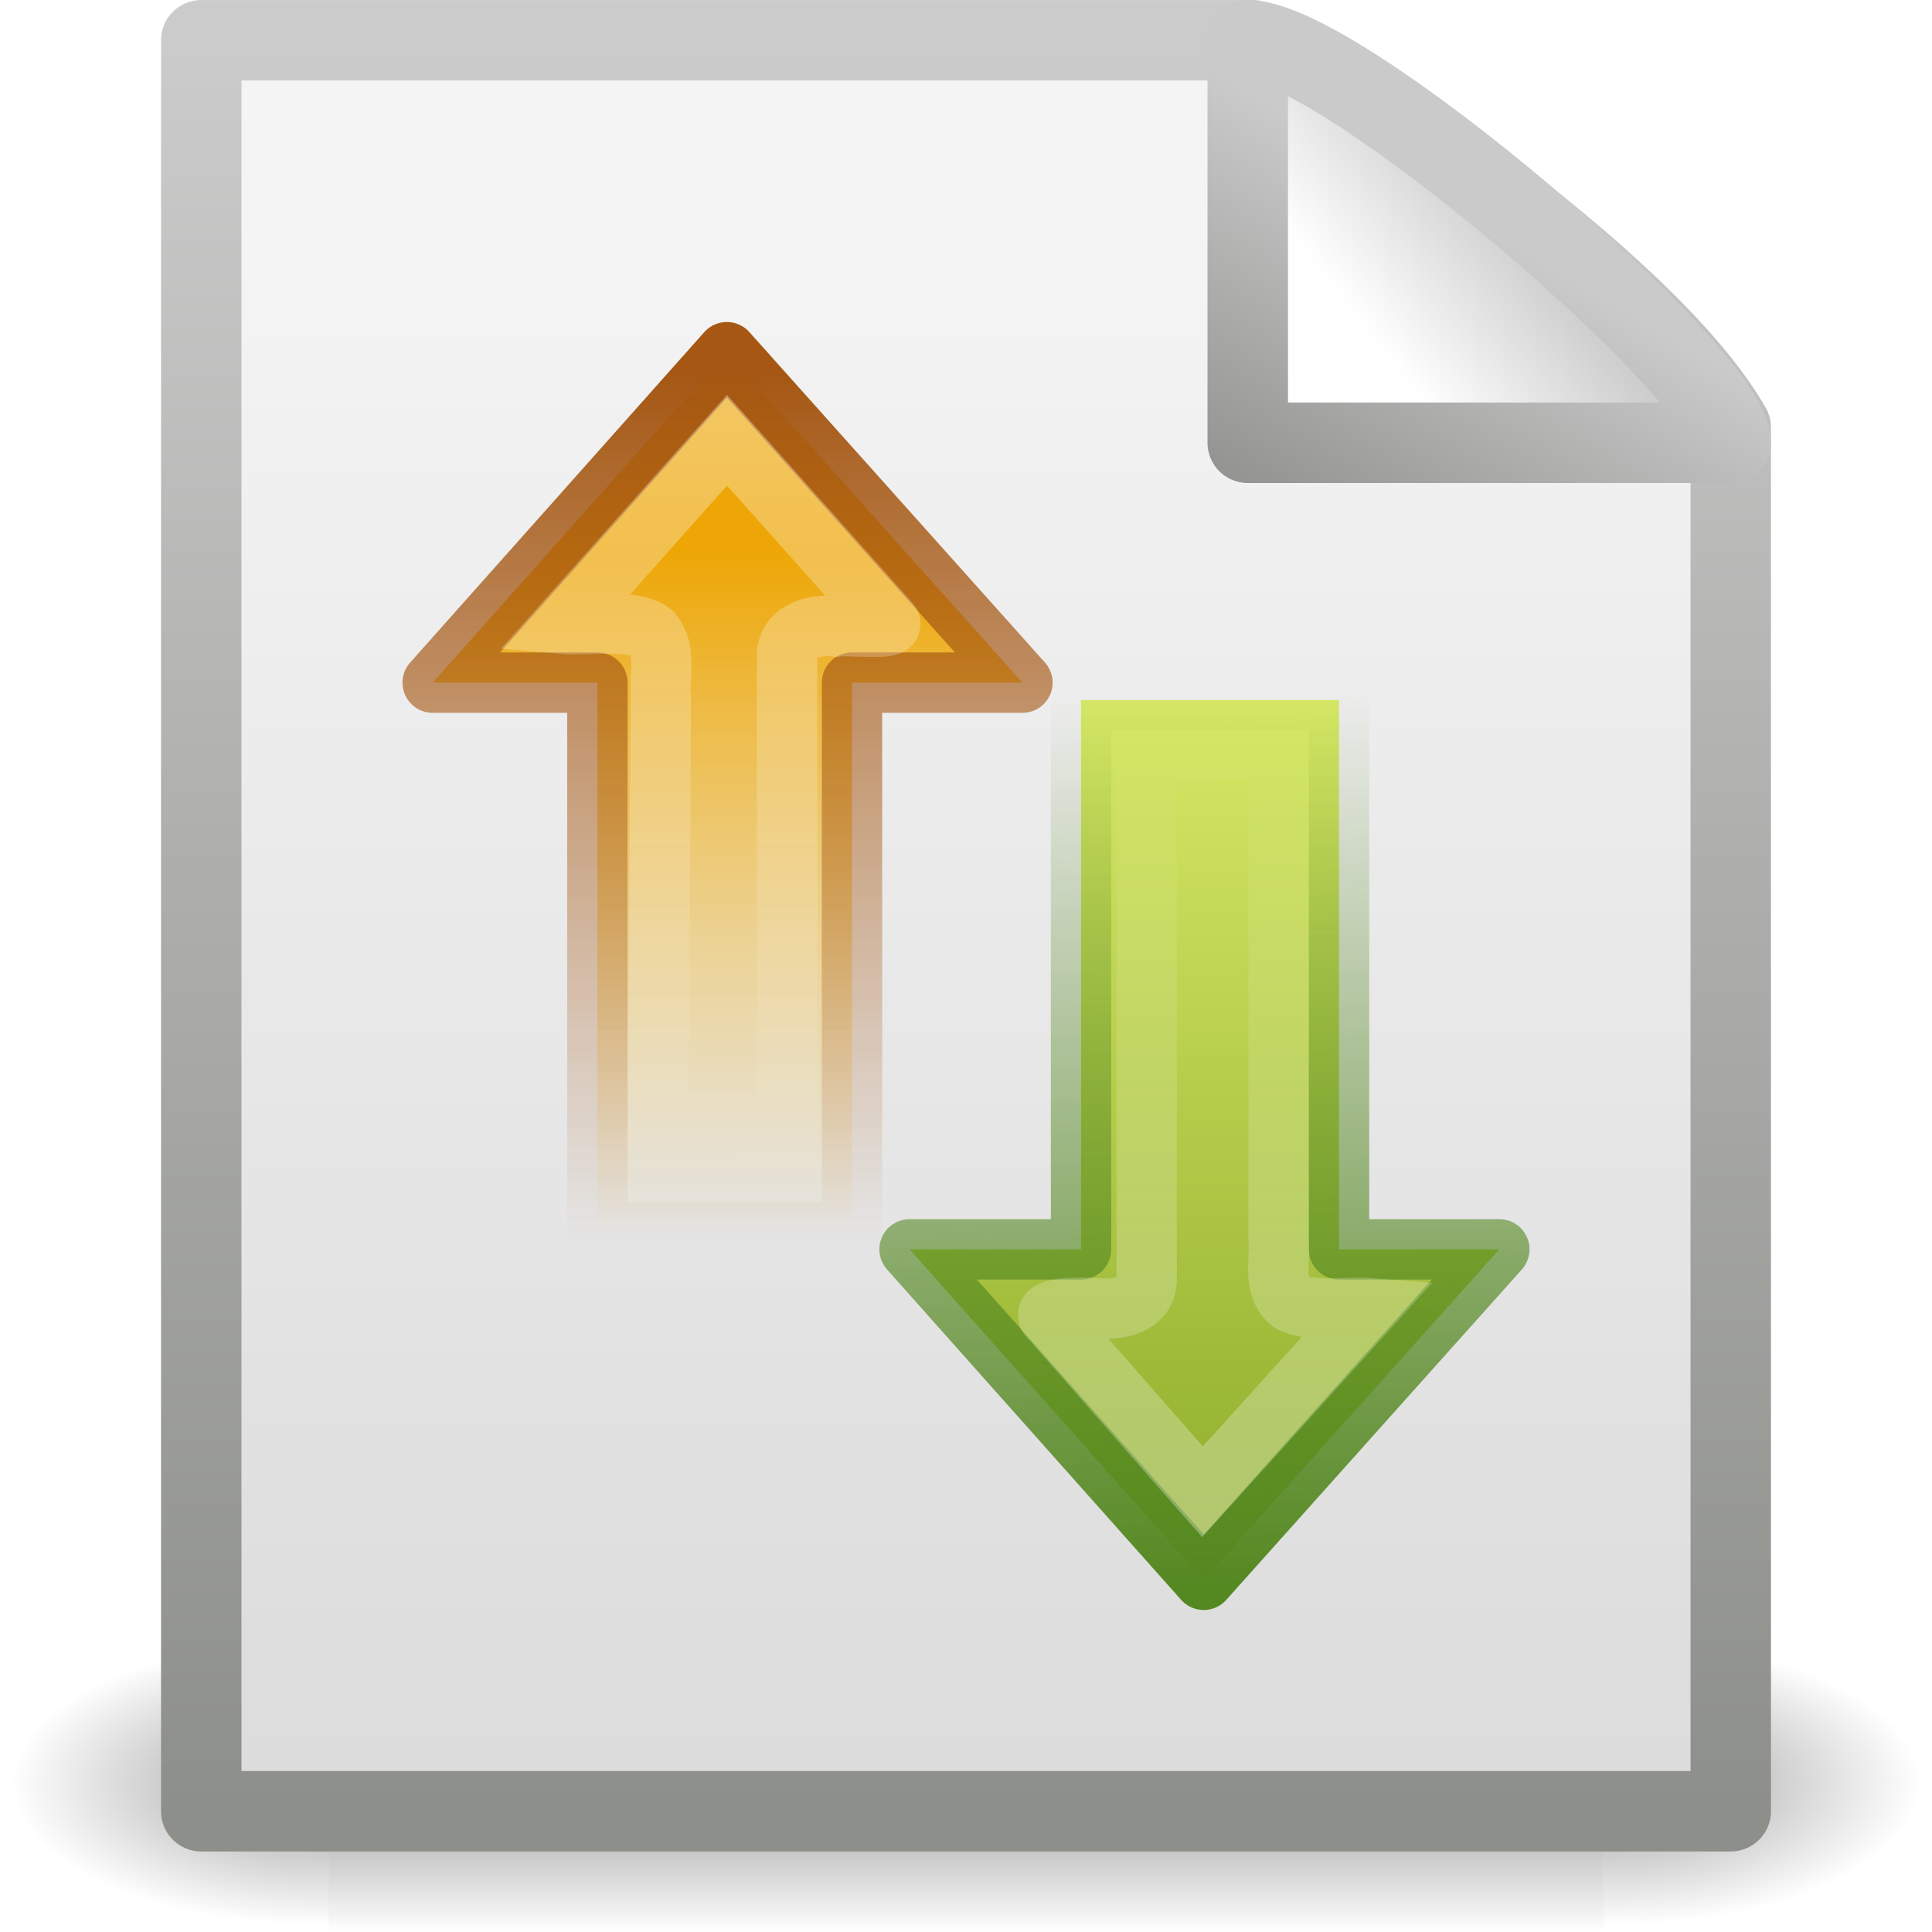
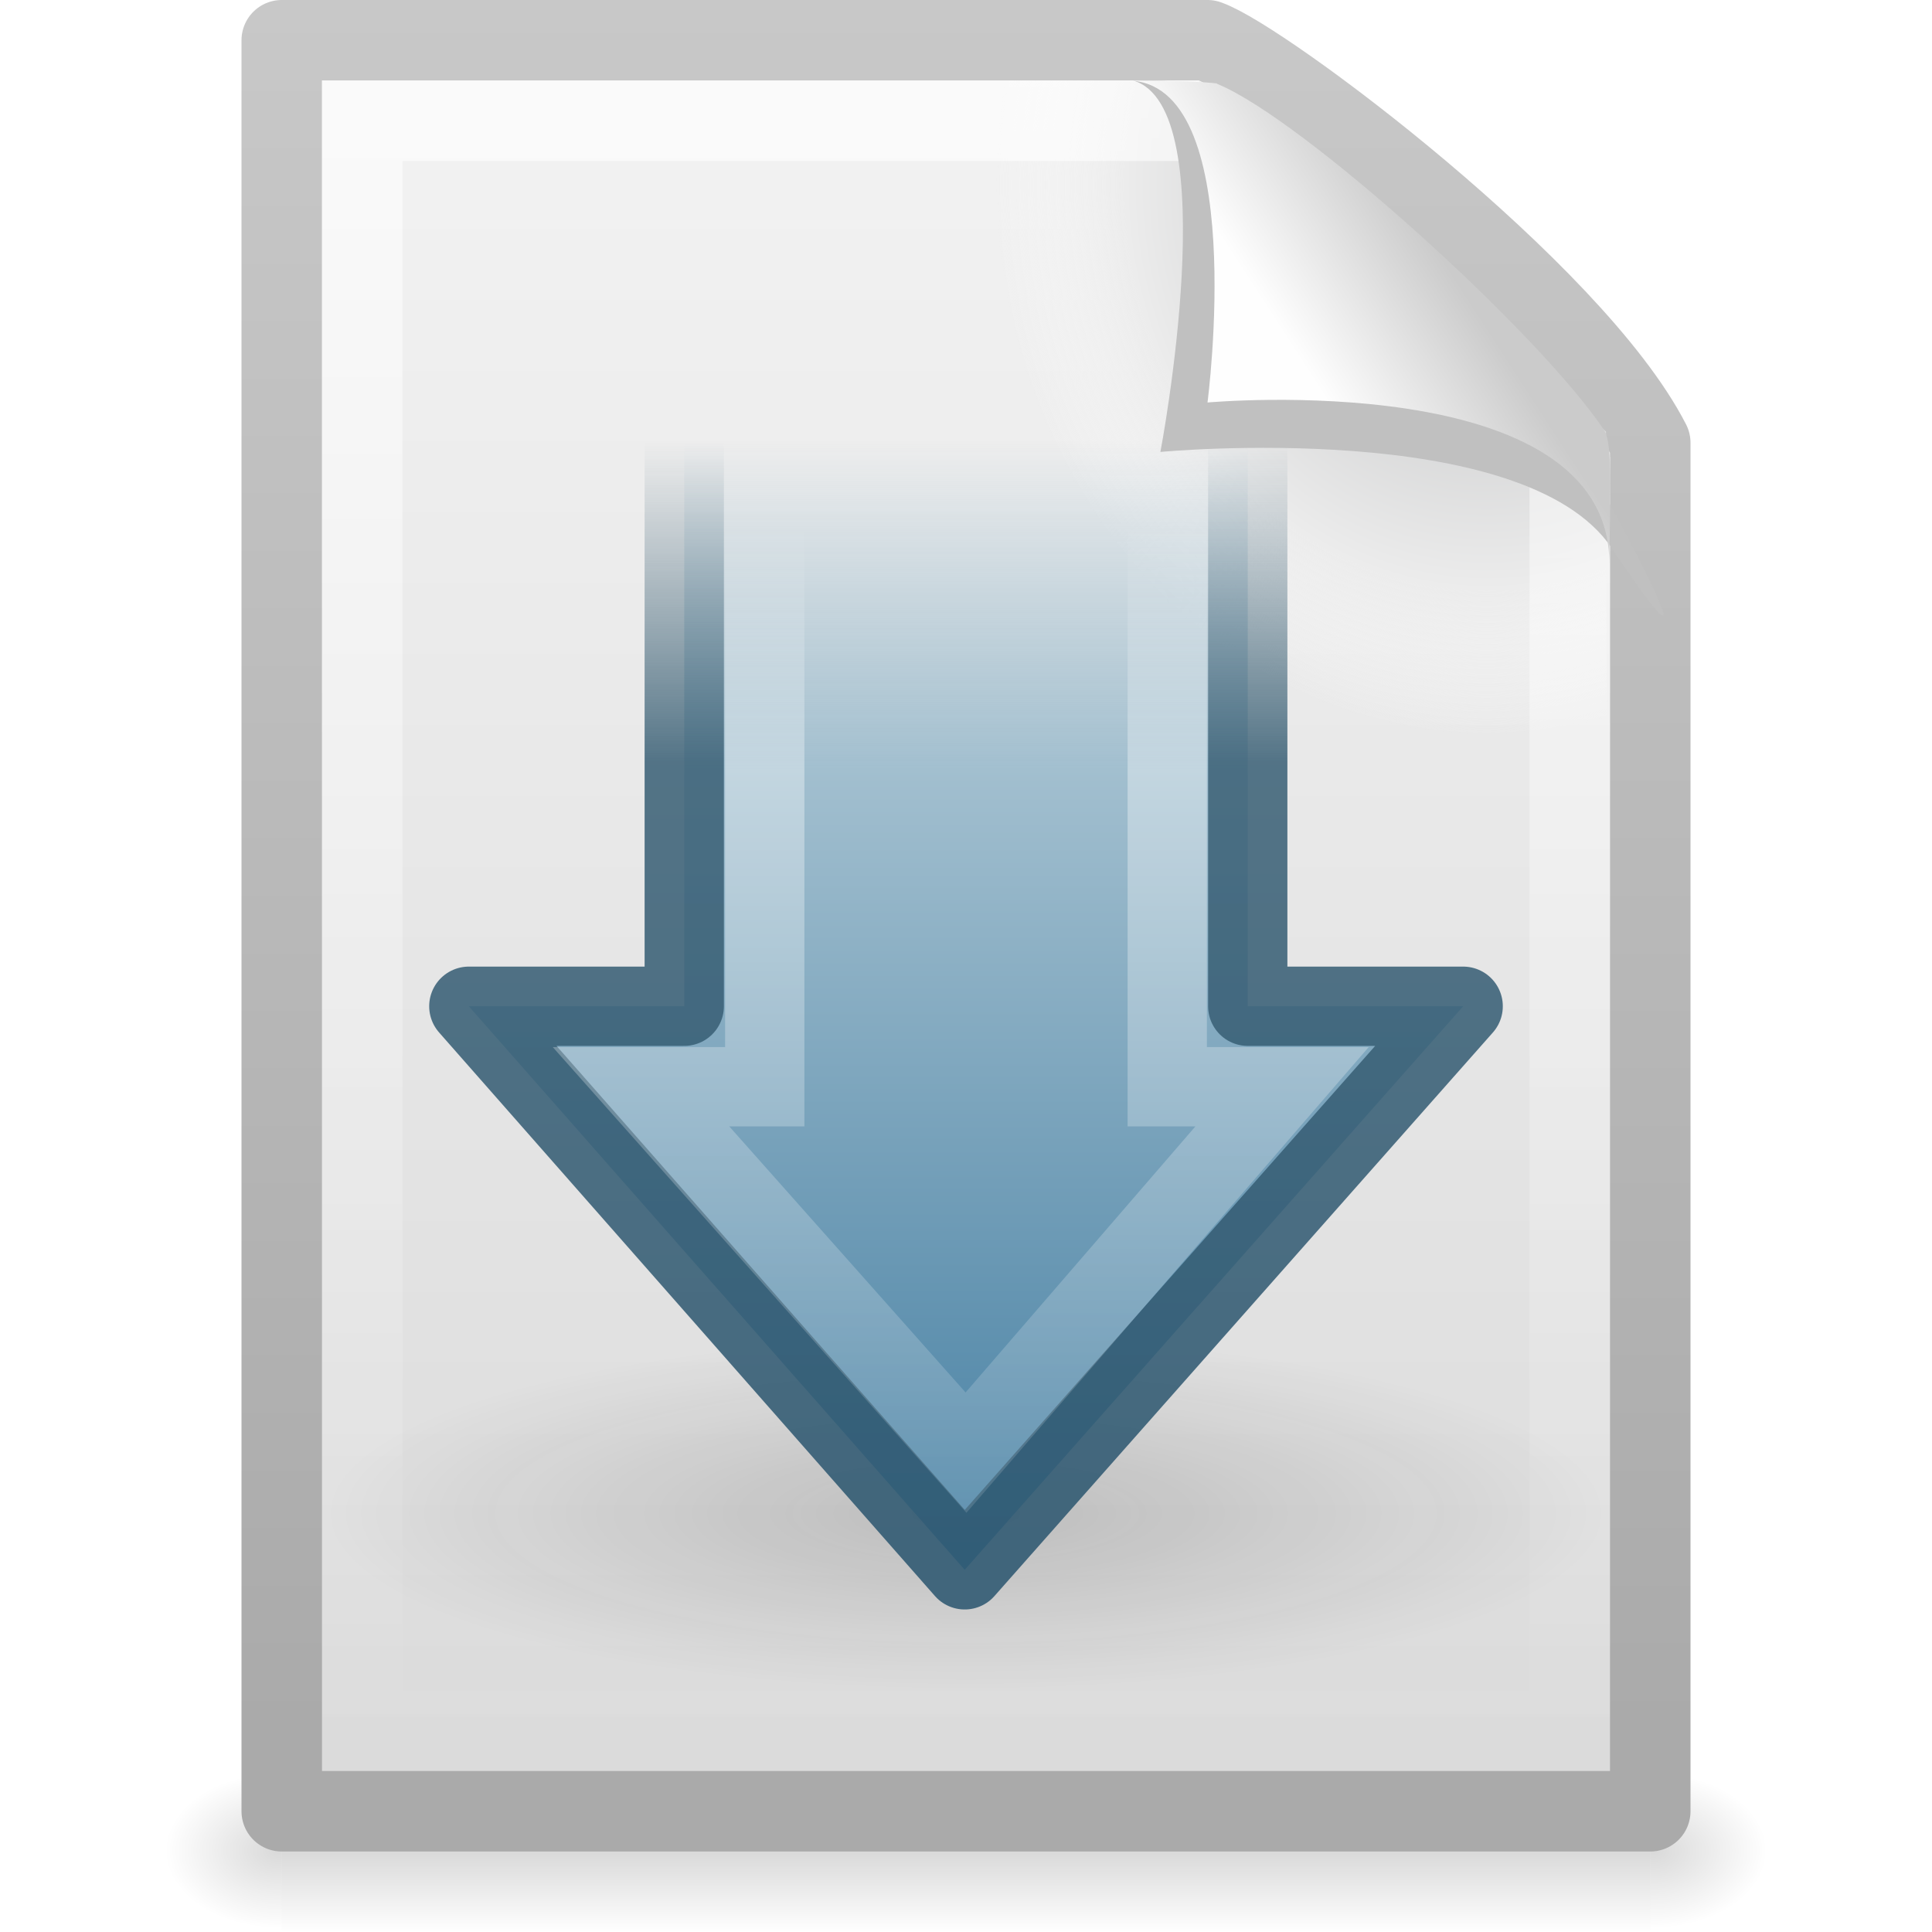
- <svg xmlns="http://www.w3.org/2000/svg" xmlns:xlink="http://www.w3.org/1999/xlink" width="24" height="24" id="svg2" version="1.0">
-   <defs id="defs4">
-     <radialGradient xlink:href="#linearGradient5060" id="radialGradient4536" gradientUnits="userSpaceOnUse" gradientTransform="matrix(-2.774389,0,0,1.969706,112.7623,-872.8854)" cx="605.714" cy="486.648" fx="605.714" fy="486.648" r="117.143" />
+ <svg xmlns="http://www.w3.org/2000/svg" xmlns:xlink="http://www.w3.org/1999/xlink" version="1.0" width="24" height="24" id="svg2755">
+   <defs id="defs2757">
+     <linearGradient id="linearGradient5048">
+       <stop id="stop5050" style="stop-color:#000000;stop-opacity:0" offset="0" />
+       <stop id="stop5056" style="stop-color:#000000;stop-opacity:1" offset="0.5" />
+       <stop id="stop5052" style="stop-color:#000000;stop-opacity:0" offset="1" />
+     </linearGradient>
+     <linearGradient x1="302.857" y1="366.648" x2="302.857" y2="609.505" id="linearGradient2673" xlink:href="#linearGradient5048" gradientUnits="userSpaceOnUse" gradientTransform="matrix(3.5207102e-2,0,0,8.2352858e-3,-0.724852,18.98055)" />
+     <radialGradient cx="605.714" cy="486.648" r="117.143" fx="605.714" fy="486.648" id="radialGradient2670" xlink:href="#linearGradient5060" gradientUnits="userSpaceOnUse" gradientTransform="matrix(-1.2048585e-2,0,0,8.2352858e-3,10.76121,18.98057)" />
    <linearGradient id="linearGradient5060">
-       <stop style="stop-color:black;stop-opacity:1;" offset="0" id="stop5062" />
-       <stop style="stop-color:black;stop-opacity:0;" offset="1" id="stop5064" />
+       <stop id="stop5062" style="stop-color:#000000;stop-opacity:1" offset="0" />
+       <stop id="stop5064" style="stop-color:#000000;stop-opacity:0" offset="1" />
    </linearGradient>
-     <radialGradient xlink:href="#linearGradient5060" id="radialGradient4534" gradientUnits="userSpaceOnUse" gradientTransform="matrix(2.774389,0,0,1.969706,-1891.633,-872.8854)" cx="605.714" cy="486.648" fx="605.714" fy="486.648" r="117.143" />
-     <linearGradient id="linearGradient5048">
-       <stop style="stop-color:black;stop-opacity:0;" offset="0" id="stop5050" />
-       <stop id="stop5056" offset="0.5" style="stop-color:black;stop-opacity:1;" />
-       <stop style="stop-color:black;stop-opacity:0;" offset="1" id="stop5052" />
+     <radialGradient cx="605.714" cy="486.648" r="117.143" fx="605.714" fy="486.648" id="radialGradient2667" xlink:href="#linearGradient5060" gradientUnits="userSpaceOnUse" gradientTransform="matrix(1.2048589e-2,0,0,8.2352858e-3,13.23879,18.98057)" />
+     <linearGradient id="linearGradient3104">
+       <stop id="stop3106" style="stop-color:#aaaaaa;stop-opacity:1" offset="0" />
+       <stop id="stop3108" style="stop-color:#c8c8c8;stop-opacity:1" offset="1" />
    </linearGradient>
-     <linearGradient xlink:href="#linearGradient5048" id="linearGradient4532" gradientUnits="userSpaceOnUse" gradientTransform="matrix(2.774389,0,0,1.969706,-1892.179,-872.8854)" x1="302.857" y1="366.648" x2="302.857" y2="609.505" />
-     <linearGradient id="linearGradient3931">
-       <stop id="stop3933" offset="0" style="stop-color:#8d8f8a;stop-opacity:1" />
-       <stop id="stop3935" offset="1" style="stop-color:#cbcbcb;stop-opacity:1;" />
+     <linearGradient x1="-51.786" y1="50.786" x2="-51.786" y2="2.906" id="linearGradient2664" xlink:href="#linearGradient3104" gradientUnits="userSpaceOnUse" gradientTransform="matrix(0.3922135,0,0,0.4473607,29.19929,-1.2387)" />
+     <linearGradient id="linearGradient3600">
+       <stop id="stop3602" style="stop-color:#f4f4f4;stop-opacity:1" offset="0" />
+       <stop id="stop3604" style="stop-color:#dbdbdb;stop-opacity:1" offset="1" />
    </linearGradient>
-     <linearGradient xlink:href="#linearGradient3931" id="linearGradient4547" gradientUnits="userSpaceOnUse" gradientTransform="matrix(0.4383743,0,0,0.4575444,31.22352,-0.7786496)" x1="-51.786" y1="50.786" x2="-51.786" y2="2.906" />
-     <linearGradient id="linearGradient3600">
-       <stop id="stop3602" offset="0" style="stop-color:#f4f4f4;stop-opacity:1" />
-       <stop id="stop3604" offset="1" style="stop-color:#dbdbdb;stop-opacity:1" />
+     <linearGradient x1="25.132" y1="0.985" x2="25.132" y2="47.013" id="linearGradient2662" xlink:href="#linearGradient3600" gradientUnits="userSpaceOnUse" gradientTransform="matrix(0.4857154,0,0,0.4780255,0.3428305,-0.7059501)" />
+     <radialGradient cx="102" cy="112.305" r="139.559" id="XMLID_8_" gradientUnits="userSpaceOnUse">
+       <stop id="stop41" style="stop-color:#b7b8b9;stop-opacity:1" offset="0" />
+       <stop id="stop47" style="stop-color:#ececec;stop-opacity:1" offset="0.189" />
+       <stop id="stop49" style="stop-color:#fafafa;stop-opacity:0" offset="0.257" />
+       <stop id="stop51" style="stop-color:#ffffff;stop-opacity:0" offset="0.301" />
+       <stop id="stop53" style="stop-color:#fafafa;stop-opacity:0" offset="0.531" />
+       <stop id="stop55" style="stop-color:#ebecec;stop-opacity:0" offset="0.845" />
+       <stop id="stop57" style="stop-color:#e1e2e3;stop-opacity:0" offset="1" />
+     </radialGradient>
+     <radialGradient cx="102" cy="112.305" r="139.559" id="radialGradient2659" xlink:href="#XMLID_8_" gradientUnits="userSpaceOnUse" gradientTransform="matrix(0.1702128,0,0,-0.1907226,1.106383,23.7165)" />
+     <linearGradient id="linearGradient3211">
+       <stop id="stop3213" style="stop-color:#ffffff;stop-opacity:1" offset="0" />
+       <stop id="stop3215" style="stop-color:#ffffff;stop-opacity:0" offset="1" />
    </linearGradient>
-     <linearGradient xlink:href="#linearGradient3600" id="linearGradient4545" gradientUnits="userSpaceOnUse" gradientTransform="matrix(0.5428805,0,0,0.4889072,-1.029133,-0.2337718)" x1="25.132" y1="6.729" x2="25.132" y2="47.013" />
-     <linearGradient id="linearGradient4559">
-       <stop style="stop-color:#cacaca;stop-opacity:1" offset="0" id="stop4561" />
-       <stop style="stop-color:#949492;stop-opacity:1;" offset="1" id="stop4563" />
+     <linearGradient x1="24" y1="2" x2="24" y2="46.017" id="linearGradient2656" xlink:href="#linearGradient3211" gradientUnits="userSpaceOnUse" gradientTransform="matrix(0.4545444,0,0,0.4651153,1.090934,0.3372293)" />
+     <linearGradient id="linearGradient5105-262-943-861">
+       <stop id="stop2487" style="stop-color:#0d0d0d;stop-opacity:1" offset="0" />
+       <stop id="stop2489" style="stop-color:#0d0d0d;stop-opacity:0" offset="1" />
    </linearGradient>
-     <linearGradient xlink:href="#linearGradient4559" id="linearGradient4565" x1="17.289" y1="2.185" x2="15.18" y2="5.821" gradientUnits="userSpaceOnUse" />
+     <radialGradient cx="11.25" cy="19.031" r="8.062" fx="11.25" fy="19.031" id="radialGradient2719" xlink:href="#linearGradient5105-262-943-861" gradientUnits="userSpaceOnUse" gradientTransform="matrix(1,0,0,0.282946,0,13.64644)" />
+     <linearGradient id="linearGradient2747">
+       <stop id="stop2749" style="stop-color:#517081;stop-opacity:0" offset="0" />
+       <stop id="stop2751" style="stop-color:#3f6479;stop-opacity:1" offset="0.281" />
+       <stop id="stop2753" style="stop-color:#2e5871;stop-opacity:1" offset="1" />
+     </linearGradient>
+     <linearGradient x1="16.713" y1="12.415" x2="16.713" y2="33.624" id="linearGradient2723" xlink:href="#linearGradient2747" gradientUnits="userSpaceOnUse" gradientTransform="matrix(0.6615388,0,0,0.6650069,-3.733145,-2.759861)" />
+     <linearGradient id="linearGradient2739">
+       <stop id="stop2741" style="stop-color:#a2bfcf;stop-opacity:0" offset="0" />
+       <stop id="stop2743" style="stop-color:#a2bfcf;stop-opacity:1" offset="0.282" />
+       <stop id="stop2745" style="stop-color:#427da1;stop-opacity:1" offset="1" />
+     </linearGradient>
+     <linearGradient x1="44.715" y1="20.71" x2="0.816" y2="20.71" id="linearGradient2721" xlink:href="#linearGradient2739" gradientUnits="userSpaceOnUse" gradientTransform="matrix(0,-0.3270175,-0.3191051,0,19.76752,20.1216)" />
+     <linearGradient id="linearGradient2731">
+       <stop id="stop2733" style="stop-color:#ffffff;stop-opacity:0" offset="0" />
+       <stop id="stop2735" style="stop-color:#ffffff;stop-opacity:1" offset="0.174" />
+       <stop id="stop2737" style="stop-color:#ffffff;stop-opacity:0" offset="1" />
+     </linearGradient>
+     <linearGradient x1="6.009" y1="25.411" x2="57.726" y2="25.411" id="linearGradient2725" xlink:href="#linearGradient2731" gradientUnits="userSpaceOnUse" gradientTransform="matrix(0,0.3426517,-0.3300654,0,21.03834,4.427127)" />
    <linearGradient id="linearGradient8589">
-       <stop style="stop-color:#fefefe;stop-opacity:1" offset="0" id="stop8591" />
-       <stop style="stop-color:#cbcbcb;stop-opacity:1;" offset="1" id="stop8593" />
+       <stop id="stop8591" style="stop-color:#fefefe;stop-opacity:1" offset="0" />
+       <stop id="stop8593" style="stop-color:#cbcbcb;stop-opacity:1" offset="1" />
    </linearGradient>
-     <linearGradient xlink:href="#linearGradient8589" id="linearGradient4543" gradientUnits="userSpaceOnUse" gradientTransform="matrix(0.541631,0,0,0.5202974,-0.9402078,-0.3018562)" x1="32.892" y1="8.059" x2="36.358" y2="5.457" />
-     <linearGradient id="linearGradient3480">
-       <stop style="stop-color:#548820;stop-opacity:1;" offset="0" id="stop3482" />
-       <stop style="stop-color:#548820;stop-opacity:0;" offset="1" id="stop3484" />
-     </linearGradient>
-     <linearGradient xlink:href="#linearGradient3480" id="linearGradient6325" gradientUnits="userSpaceOnUse" gradientTransform="matrix(0.3691332,0,0,0.3583766,-0.1017179,-0.7751008)" x1="41.456" y1="57.205" x2="40.808" y2="26.149" />
-     <linearGradient id="linearGradient2264">
-       <stop style="stop-color:#d7e866;stop-opacity:1;" offset="0" id="stop2266" />
-       <stop style="stop-color:#8cab2a;stop-opacity:1;" offset="1" id="stop2268" />
-     </linearGradient>
-     <linearGradient xlink:href="#linearGradient2264" id="linearGradient6323" gradientUnits="userSpaceOnUse" gradientTransform="matrix(0,-0.1804387,-0.1858545,0,19.40212,19.9554)" x1="62.953" y1="23.891" x2="1.272" y2="23.891" />
-     <linearGradient xlink:href="#linearGradient4222" id="linearGradient6348" gradientUnits="userSpaceOnUse" gradientTransform="matrix(0,0.209274,-0.21456,0,20.54535,10.68178)" x1="46.324" y1="26.023" x2="-8.798" y2="26.023" />
-     <linearGradient id="linearGradient5432">
-       <stop style="stop-color:#a55713;stop-opacity:1;" offset="0" id="stop5434" />
-       <stop style="stop-color:#a55713;stop-opacity:0;" offset="1" id="stop5436" />
-     </linearGradient>
-     <linearGradient xlink:href="#linearGradient5432" id="linearGradient6317" gradientUnits="userSpaceOnUse" gradientTransform="matrix(0.3691332,0,0,0.3583766,0.6365472,-2.208607)" x1="22.76" y1="18.995" x2="22.76" y2="49.145" />
-     <linearGradient id="linearGradient2442">
-       <stop style="stop-color:#eda606;stop-opacity:1;" offset="0" id="stop2444" />
-       <stop style="stop-color:#f1be3b;stop-opacity:0;" offset="1" id="stop2446" />
-     </linearGradient>
-     <linearGradient xlink:href="#linearGradient2442" id="linearGradient6315" gradientUnits="userSpaceOnUse" gradientTransform="matrix(0,0.1804387,-0.1858545,0,13.47836,4.044592)" x1="15.658" y1="23.891" x2="62.953" y2="23.891" />
-     <linearGradient id="linearGradient4222">
-       <stop style="stop-color:#ffffff;stop-opacity:1;" offset="0" id="stop4224" />
-       <stop style="stop-color:#ffffff;stop-opacity:0;" offset="1" id="stop4226" />
-     </linearGradient>
-     <linearGradient xlink:href="#linearGradient4222" id="linearGradient6345" gradientUnits="userSpaceOnUse" gradientTransform="matrix(0,-0.209274,-0.21456,0,14.62159,13.31821)" x1="39.001" y1="25.982" x2="-7.151" y2="26.023" />
+     <linearGradient x1="32.892" y1="8.059" x2="36.358" y2="5.457" id="linearGradient2652" xlink:href="#linearGradient8589" gradientUnits="userSpaceOnUse" gradientTransform="matrix(0.4778466,0,0,0.5524833,0.3722548,-7.6128303e-2)" />
  </defs>
  <g id="layer1">
-     <g style="display:inline;stroke-width:1.883;stroke-miterlimit:4;stroke-dasharray:none" id="g3490" transform="matrix(0.5459263,0,0,0.5168524,-0.9657323,-0.5781821)">
-       <g style="stroke-width:104.962;stroke-miterlimit:4;stroke-dasharray:none;display:inline" id="g5022" transform="matrix(2.165152e-2,0,0,1.485743e-2,43.0076,42.68539)">
-         <rect y="-150.697" x="-1559.252" height="478.357" width="1339.633" id="rect4173" style="opacity:0.402;fill:url(#linearGradient4532);fill-opacity:1;fill-rule:nonzero;stroke:none;stroke-width:104.962;stroke-linecap:round;stroke-linejoin:miter;marker:none;marker-start:none;marker-mid:none;marker-end:none;stroke-miterlimit:4;stroke-dasharray:none;stroke-dashoffset:0;stroke-opacity:1;visibility:visible;display:inline;overflow:visible" />
-         <path id="path5058" d="M -219.619,-150.68 C -219.619,-150.68 -219.619,327.65 -219.619,327.65 C -76.745,328.551 125.781,220.481 125.781,88.454 C 125.781,-43.572 -33.655,-150.68 -219.619,-150.68 z" style="opacity:0.402;fill:url(#radialGradient4534);fill-opacity:1;fill-rule:nonzero;stroke:none;stroke-width:104.962;stroke-linecap:round;stroke-linejoin:miter;marker:none;marker-start:none;marker-mid:none;marker-end:none;stroke-miterlimit:4;stroke-dasharray:none;stroke-dashoffset:0;stroke-opacity:1;visibility:visible;display:inline;overflow:visible" />
-         <path style="opacity:0.402;fill:url(#radialGradient4536);fill-opacity:1;fill-rule:nonzero;stroke:none;stroke-width:104.962;stroke-linecap:round;stroke-linejoin:miter;marker:none;marker-start:none;marker-mid:none;marker-end:none;stroke-miterlimit:4;stroke-dasharray:none;stroke-dashoffset:0;stroke-opacity:1;visibility:visible;display:inline;overflow:visible" d="M -1559.252,-150.68 C -1559.252,-150.68 -1559.252,327.65 -1559.252,327.65 C -1702.127,328.551 -1904.652,220.481 -1904.652,88.454 C -1904.652,-43.572 -1745.216,-150.68 -1559.252,-150.68 z" id="path5018" />
-       </g>
-     </g>
-     <path style="display:inline;fill:url(#linearGradient4545);fill-opacity:1;stroke:url(#linearGradient4547);stroke-width:0.999;stroke-linecap:butt;stroke-linejoin:round;stroke-miterlimit:4;stroke-dasharray:none;stroke-dashoffset:0;stroke-opacity:1" d="M 2.5,0.5 C 6.854,0.5 11.208,0.5 15.562,0.5 C 16.326,0.737 20.429,3.44 21.5,5.312 C 21.5,11.042 21.5,16.771 21.5,22.5 C 15.167,22.5 8.833,22.5 2.5,22.5 C 2.5,15.167 2.5,7.833 2.5,0.5 z" id="rect2594" />
-     <path style="display:inline;fill:url(#linearGradient4543);fill-opacity:1;fill-rule:evenodd;stroke:url(#linearGradient4565);stroke-width:1;stroke-linecap:butt;stroke-linejoin:round;stroke-miterlimit:4;stroke-dasharray:none;stroke-opacity:1" d="M 15.5,0.5 C 15.5,2.763 15.5,5.5 15.5,5.5 C 15.5,5.5 20.154,5.5 21.5,5.5 C 21.5,4.663 16.68,0.514 15.5,0.5 z" id="path12038" />
-     <path id="path4348" d="M 18.625,15.52 L 14.953,19.625 L 11.299,15.52 L 13.429,15.52 L 13.429,8.697 L 16.634,8.697 L 16.634,15.52 L 18.625,15.52 z" style="display:inline;fill:url(#linearGradient6323);fill-opacity:1;fill-rule:nonzero;stroke:url(#linearGradient6325);stroke-width:0.75;stroke-linecap:round;stroke-linejoin:round;marker:none;marker-start:none;marker-mid:none;marker-end:none;stroke-miterlimit:4;stroke-dasharray:none;stroke-dashoffset:0;stroke-opacity:1;visibility:visible;overflow:visible" />
-     <path style="display:inline;opacity:0.354;fill:none;fill-opacity:1;fill-rule:nonzero;stroke:url(#linearGradient6348);stroke-width:0.75;stroke-linecap:butt;stroke-linejoin:miter;marker:none;marker-start:none;marker-mid:none;marker-end:none;stroke-miterlimit:4;stroke-dasharray:none;stroke-dashoffset:0;stroke-opacity:1;visibility:visible;overflow:visible" d="M 15.883,9.312 C 15.112,9.323 15.015,9.333 14.244,9.344 C 14.244,11.521 14.244,13.698 14.244,15.875 C 14.251,16.216 13.89,16.279 13.626,16.25 C 13.458,16.235 12.873,16.24 13.054,16.383 C 13.682,17.099 14.31,17.815 14.938,18.531 C 15.625,17.771 16.312,17.01 17,16.25 C 16.749,16.231 16.265,16.303 16.036,16.178 C 15.798,15.984 15.909,15.654 15.883,15.388 C 15.883,13.363 15.883,11.338 15.883,9.312 z" id="path6340" />
-     <path id="path2426" d="M 12.701,8.48 L 9.029,4.375 L 5.375,8.48 L 7.421,8.48 L 7.421,15.303 L 10.584,15.303 L 10.584,8.48 L 12.701,8.48 z" style="display:inline;fill:url(#linearGradient6315);fill-opacity:1;fill-rule:nonzero;stroke:url(#linearGradient6317);stroke-width:0.75;stroke-linecap:round;stroke-linejoin:round;marker:none;marker-start:none;marker-mid:none;marker-end:none;stroke-miterlimit:4;stroke-dasharray:none;stroke-dashoffset:0;stroke-opacity:1;visibility:visible;overflow:visible" />
-     <path style="display:inline;opacity:0.354;fill:none;fill-opacity:1;fill-rule:nonzero;stroke:url(#linearGradient6345);stroke-width:0.75;stroke-linecap:butt;stroke-linejoin:miter;marker:none;marker-start:none;marker-mid:none;marker-end:none;stroke-miterlimit:4;stroke-dasharray:none;stroke-dashoffset:0;stroke-opacity:1;visibility:visible;overflow:visible" d="M 9.031,5.469 C 8.354,6.229 7.677,6.99 7,7.75 C 7.256,7.773 7.888,7.68 8.1,7.862 C 8.285,8.081 8.186,8.384 8.209,8.647 C 8.2,10.411 8.19,12.174 8.181,13.938 C 8.951,13.948 9.006,13.958 9.777,13.969 C 9.777,12.031 9.777,10.094 9.777,8.156 C 9.776,7.83 10.122,7.751 10.382,7.781 C 10.463,7.758 11.138,7.832 11.052,7.734 C 10.378,6.979 9.705,6.224 9.031,5.469 z" id="path6336" />
+     <rect width="17" height="2" x="3.5" y="22" id="rect2879" style="opacity:0.15;fill:url(#linearGradient2673);fill-opacity:1;fill-rule:nonzero;stroke:none;stroke-width:1;stroke-linecap:round;stroke-linejoin:miter;marker:none;marker-start:none;marker-mid:none;marker-end:none;stroke-miterlimit:4;stroke-dasharray:none;stroke-dashoffset:0;stroke-opacity:1;visibility:visible;display:inline;overflow:visible" />
+     <path d="M 3.5,22 C 3.5,22 3.5,24 3.5,24 C 2.88,24.004 2,23.552 2,23 C 2,22.448 2.692,22 3.5,22 z" id="path2881" style="opacity:0.15;fill:url(#radialGradient2670);fill-opacity:1;fill-rule:nonzero;stroke:none;stroke-width:1;stroke-linecap:round;stroke-linejoin:miter;marker:none;marker-start:none;marker-mid:none;marker-end:none;stroke-miterlimit:4;stroke-dasharray:none;stroke-dashoffset:0;stroke-opacity:1;visibility:visible;display:inline;overflow:visible" />
+     <path d="M 20.5,22 C 20.5,22 20.5,24 20.5,24 C 21.12,24.004 22,23.552 22,23 C 22,22.448 21.308,22 20.5,22 z" id="path2883" style="opacity:0.15;fill:url(#radialGradient2667);fill-opacity:1;fill-rule:nonzero;stroke:none;stroke-width:1;stroke-linecap:round;stroke-linejoin:miter;marker:none;marker-start:none;marker-mid:none;marker-end:none;stroke-miterlimit:4;stroke-dasharray:none;stroke-dashoffset:0;stroke-opacity:1;visibility:visible;display:inline;overflow:visible" />
+     <path d="M 3.5,0.5 C 7.396,0.5 11.104,0.5 15,0.5 C 15.683,0.737 19.541,3.628 20.5,5.5 C 20.5,11.229 20.5,16.771 20.5,22.5 C 14.833,22.5 9.167,22.5 3.5,22.5 C 3.5,15.167 3.5,7.833 3.5,0.5 z" id="path4160" style="fill:url(#linearGradient2662);fill-opacity:1;stroke:url(#linearGradient2664);stroke-width:1;stroke-linecap:butt;stroke-linejoin:round;stroke-miterlimit:4;stroke-dasharray:none;stroke-dashoffset:0;stroke-opacity:1;display:inline" />
+     <path d="M 4.17,22 C 4.076,22 4,21.914 4,21.809 L 4,1.211 C 4,1.106 4.076,1.021 4.17,1.021 C 7.692,1.073 11.594,0.942 15.111,1.034 L 19.95,5.361 L 20,21.809 C 20,21.914 19.924,22 19.83,22 L 4.17,22 z" id="path4191" style="fill:url(#radialGradient2659);fill-opacity:1" />
+     <path d="M 19.5,5.677 C 19.5,10.885 19.5,16.292 19.5,21.5 C 14.5,21.5 9.5,21.5 4.5,21.5 C 4.5,14.833 4.5,8.167 4.5,1.5 C 7.937,1.5 11.456,1.5 14.894,1.5" id="path2435" style="opacity:0.6;fill:none;fill-opacity:1;stroke:url(#linearGradient2656);stroke-width:1;stroke-linecap:butt;stroke-linejoin:miter;stroke-miterlimit:4;stroke-dasharray:none;stroke-dashoffset:0;stroke-opacity:1;display:inline" />
+     <path d="M 19.312,19.031 A 8.062,2.281 0 1 1 3.188,19.031 A 8.062,2.281 0 1 1 19.312,19.031 z" transform="matrix(0.9922481,0,0,0.9643846,0.8372089,0.4465532)" id="path4346" style="opacity:0.163;fill:url(#radialGradient2719);fill-opacity:1;fill-rule:nonzero;stroke:none;stroke-width:1;stroke-linecap:butt;stroke-linejoin:miter;marker:none;marker-start:none;marker-mid:none;marker-end:none;stroke-miterlimit:4;stroke-dasharray:none;stroke-dashoffset:0;stroke-opacity:1;visibility:visible;display:inline;overflow:visible" />
+     <path d="M 18.176,12.5 L 11.984,19.501 L 5.824,12.5 L 8.5,12.5 L 8.5,3.773 L 15.5,3.773 L 15.5,12.5 L 18.176,12.5 z" id="path3288" style="opacity:1;fill:url(#linearGradient2721);fill-opacity:1;fill-rule:nonzero;stroke:url(#linearGradient2723);stroke-width:0.985;stroke-linecap:round;stroke-linejoin:round;marker:none;marker-start:none;marker-mid:none;marker-end:none;stroke-miterlimit:4;stroke-dasharray:none;stroke-dashoffset:0;stroke-opacity:0.882;visibility:visible;display:inline;overflow:visible;enable-background:accumulate" />
+     <path d="M 15.926,13.5 L 12,18.045 L 7.963,13.5 L 9.5,13.5 L 9.5,0.548 L 14.5,0.548 L 14.5,13.5 L 15.926,13.5 z" id="path3290" style="opacity:0.354;fill:none;fill-opacity:1;fill-rule:nonzero;stroke:url(#linearGradient2725);stroke-width:0.985;stroke-linecap:butt;stroke-linejoin:miter;marker:none;marker-start:none;marker-mid:none;marker-end:none;stroke-miterlimit:4;stroke-dasharray:none;stroke-dashoffset:0;stroke-opacity:1;visibility:visible;display:inline;overflow:visible;enable-background:accumulate" />
+     <path d="M 14.075,1 C 15.232,1.329 14.415,5.614 14.415,5.614 C 14.415,5.614 18.93,5.187 20.022,6.809 C 21.511,9.022 19.954,6.174 19.849,5.988 C 19.093,4.648 15.982,1.441 14.803,1.046 C 14.715,1.017 14.52,1 14.075,1 z" id="path3370" style="fill:#c0c0c0;fill-opacity:1;fill-rule:evenodd;stroke:none;stroke-width:1px;stroke-linecap:butt;stroke-linejoin:miter;stroke-opacity:1;display:inline" />
+     <path d="M 14,1 C 15.526,1 15,5 15,5 C 15,5 19.992,4.547 19.992,7 C 19.992,6.402 20.048,5.522 19.928,5.344 C 19.089,4.101 16.184,1.482 15.13,1.046 C 15.044,1.011 14.444,1 14,1 z" id="path4474" style="fill:url(#linearGradient2652);fill-opacity:1;fill-rule:evenodd;stroke:none;stroke-width:1px;stroke-linecap:butt;stroke-linejoin:miter;stroke-opacity:1;display:inline" />
  </g>
</svg>
